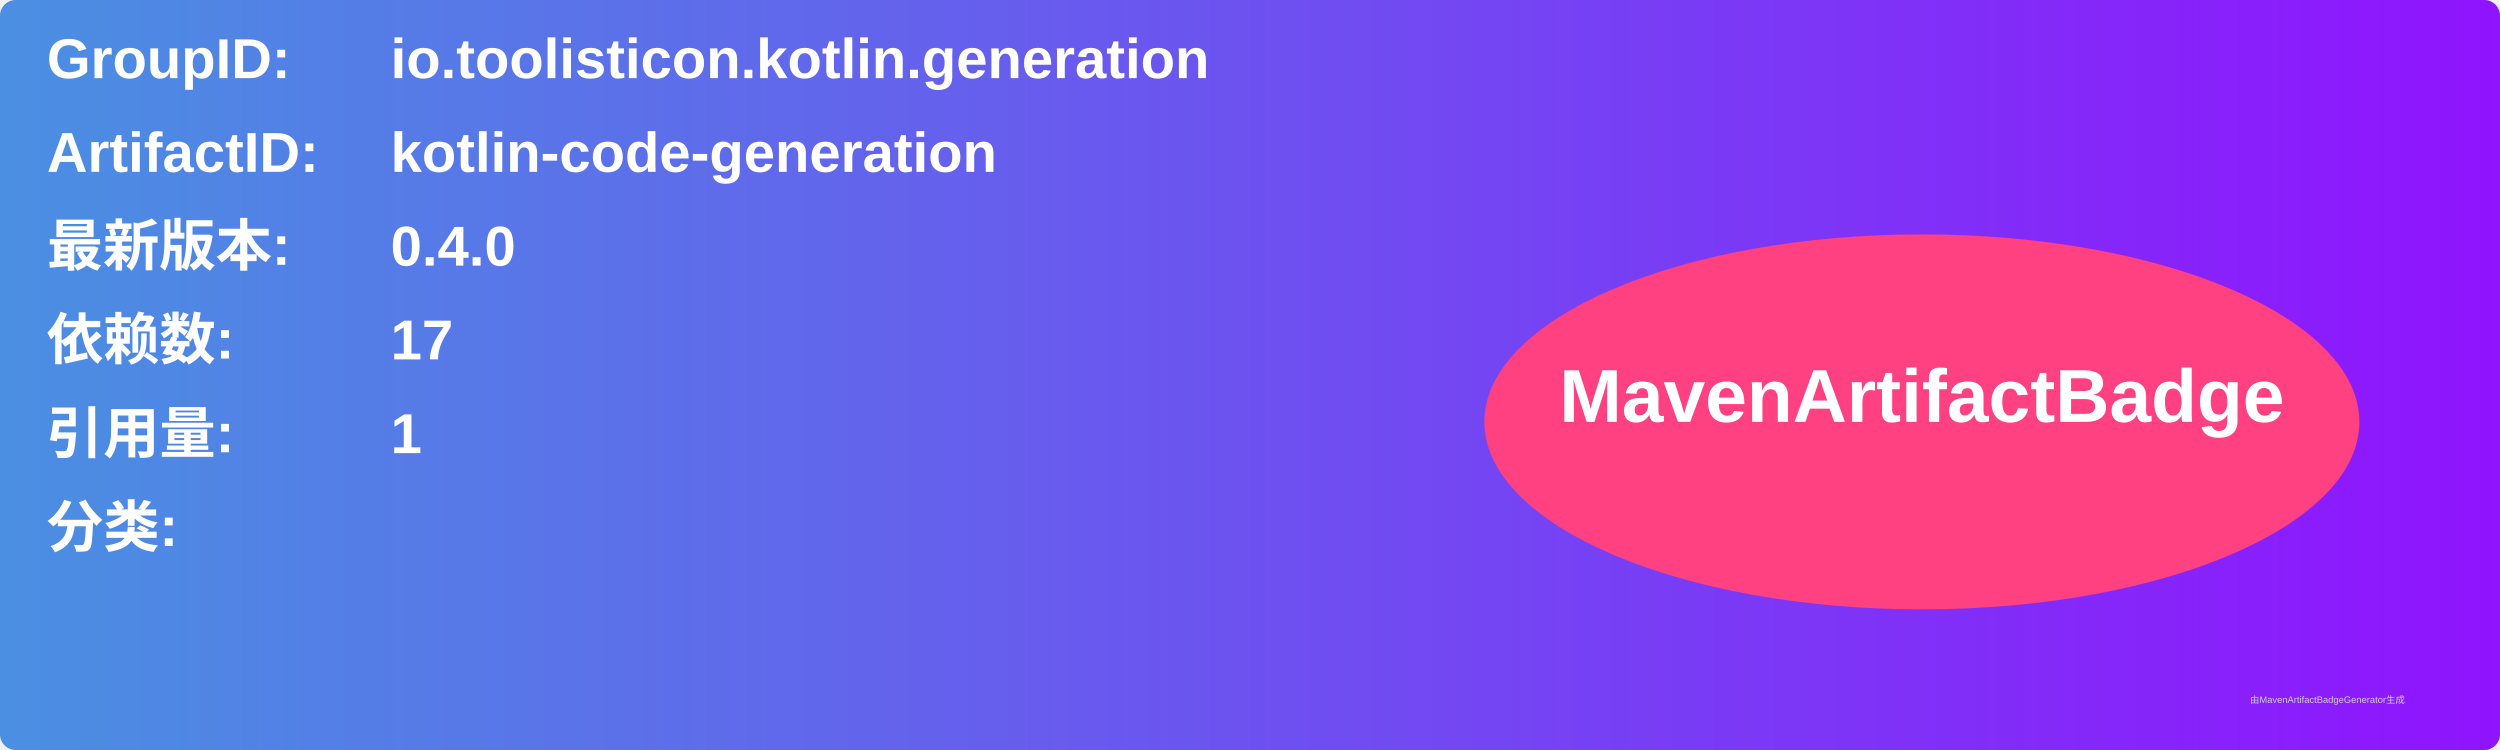
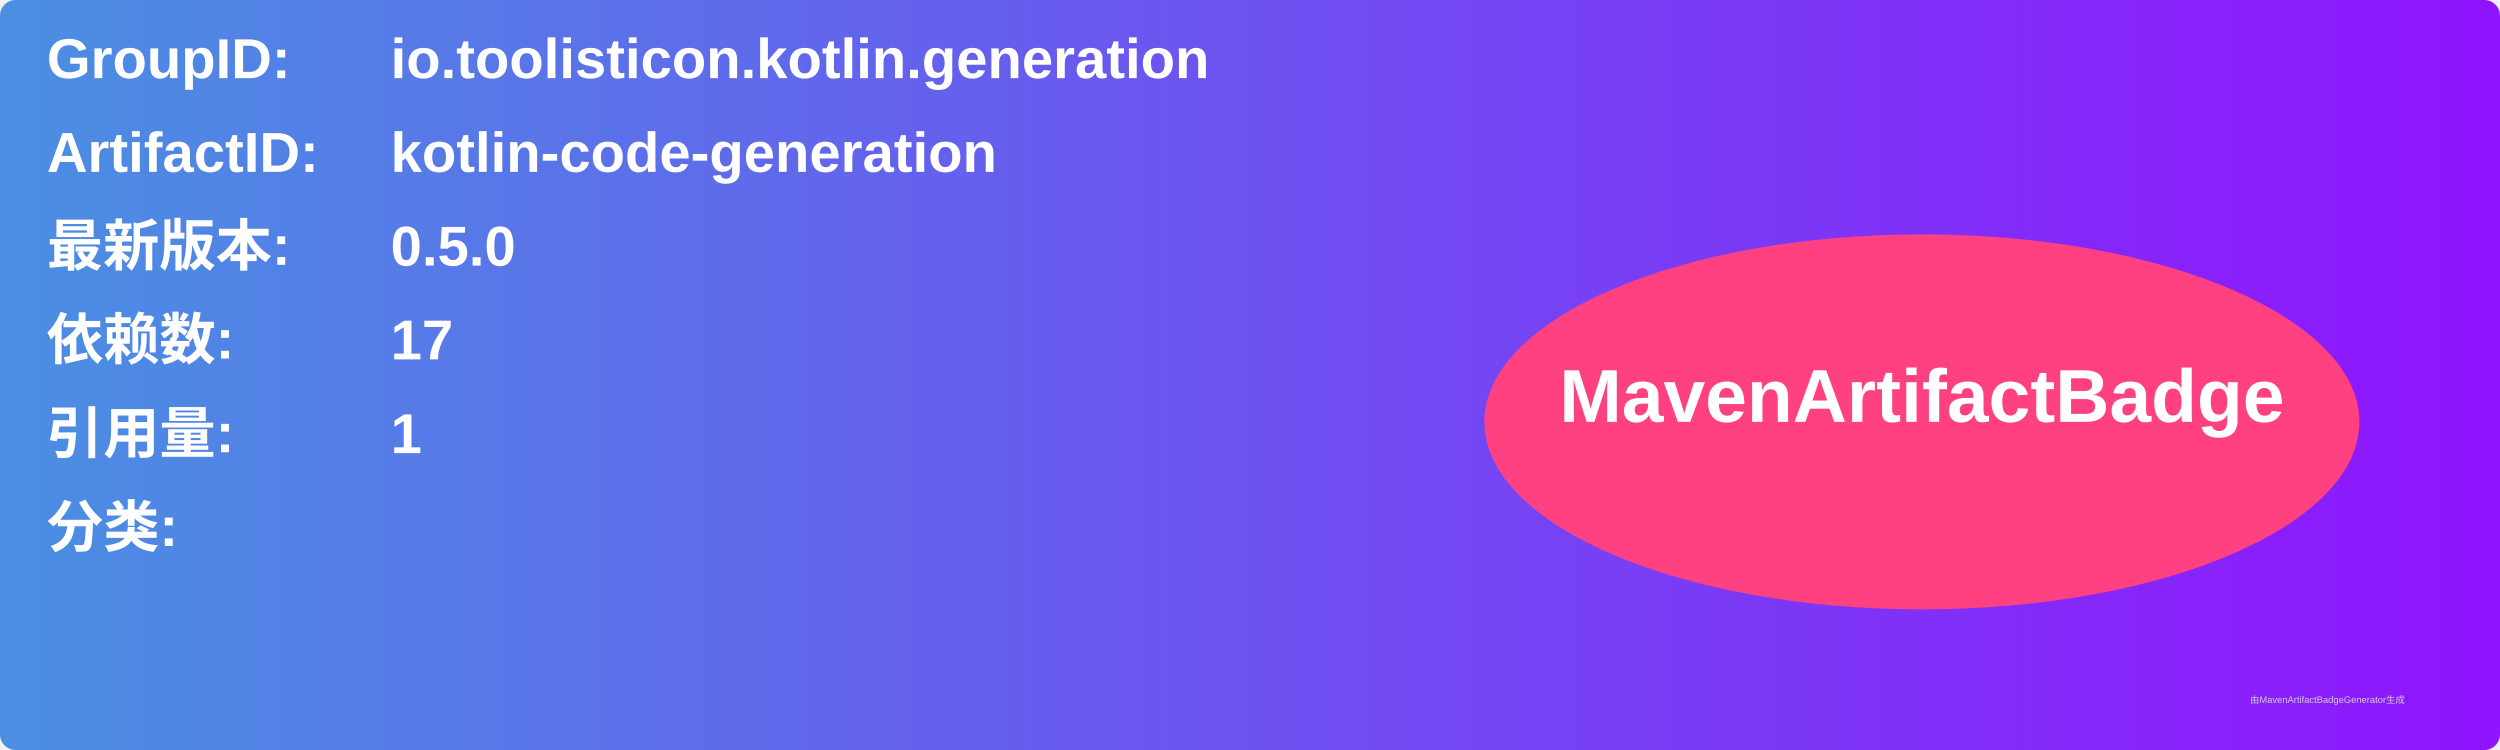
<svg xmlns="http://www.w3.org/2000/svg" width="800" height="240" viewBox="0 0 800 240">
  <linearGradient id="grad" x1="0%" y1="0%" x2="100%" y2="0%">
    <stop offset="0%" stop-color="#4a90e2" />
    <stop offset="100%" stop-color="#9013fe" />
  </linearGradient>
  <rect width="100%" height="100%" rx="5" ry="5" fill="url(#grad)" />
  <g transform="translate(15, 15)">
    <text x="0" y="10" font-family="Arial" font-size="18" fill="white" font-weight="bold" width="260">GroupID:</text>
    <text x="110" y="10" font-family="Arial" font-size="18" fill="white" font-weight="bold" width="460">io.toolisticon.kotlin.generation</text>
    <text x="0" y="40" font-family="Arial" font-size="18" fill="white" font-weight="bold" width="260">ArtifactID:</text>
    <text x="110" y="40" font-family="Arial" font-size="18" fill="white" font-weight="bold" width="460">kotlin-code-generation</text>
    <text x="0" y="70" font-family="Arial" font-size="18" fill="white" font-weight="bold">最新版本:</text>
    <text x="110" y="70" font-family="Arial" font-size="18" fill="white" font-weight="bold">
-       <tspan font-weight="bold">0.4.0</tspan>
+       <tspan font-weight="bold">0.5.0</tspan>
    </text>
    <text x="0" y="100" font-family="Arial" font-size="18" fill="white" font-weight="bold">依赖数: </text>
    <text x="110" y="100" font-family="Arial" font-size="18" fill="white">
      <tspan font-weight="bold">17</tspan>
    </text>
    <text x="0" y="130" font-family="Arial" font-size="18" fill="white" font-weight="bold">引用量: </text>
    <text x="110" y="130" font-family="Arial" font-size="18" fill="white">
      <tspan font-weight="bold">1</tspan>
    </text>
    <text x="0" y="160" font-family="Arial" font-size="18" fill="white" font-weight="bold">分类:</text>
    <text x="10" y="190" font-family="Arial" font-size="10" fill="white">
      <tspan font-weight="bold" />
    </text>
    <ellipse cx="600" cy="120" rx="140" ry="60" fill="#ff4081" />
    <text x="600" y="120" text-anchor="middle" font-family="Arial" font-size="24" fill="white" font-weight="bold">MavenArtifactBadge</text>
  </g>
  <text x="720" y="225" font-family="Arial" font-size="3" fill="#d0d0d0">由MavenArtifactBadgeGenerator生成</text>
</svg>
